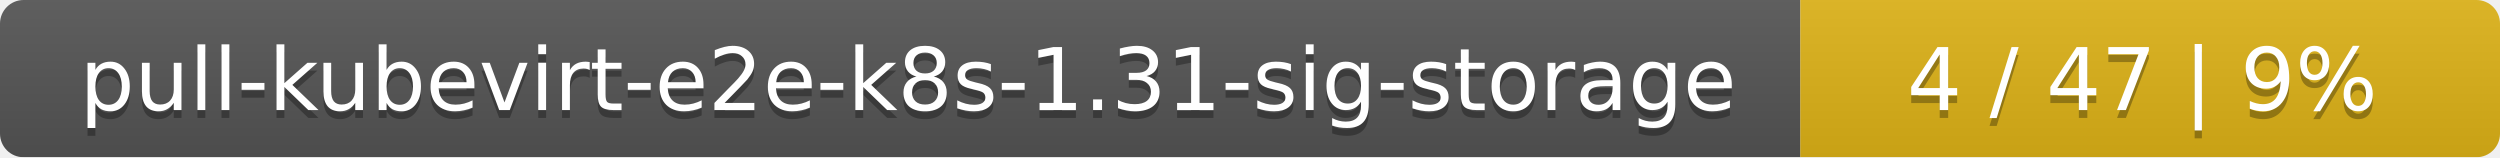
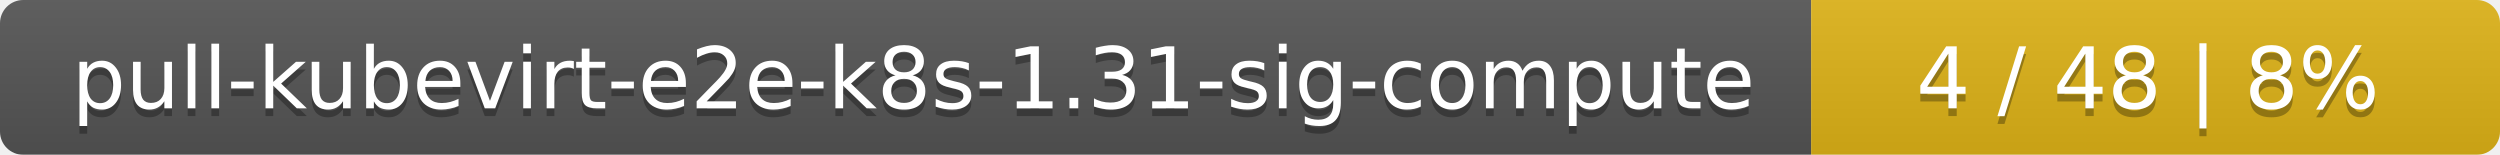
- <svg xmlns="http://www.w3.org/2000/svg" width="318" height="20">
+ <svg xmlns="http://www.w3.org/2000/svg" width="323" height="20">
  <linearGradient id="smooth" x2="0" y2="100%">
    <stop offset="0" stop-color="#bbb" stop-opacity=".1" />
    <stop offset="1" stop-opacity=".1" />
  </linearGradient>
  <mask id="round">
-     <rect width="318" height="20" rx="3" fill="#fff" />
+     <rect width="323" height="20" rx="3" fill="#fff" />
  </mask>
  <g mask="url(#round)">
-     <rect width="229" height="20" fill="#555" />
-     <rect x="229" width="89" height="20" fill="#dfb317" />
-     <rect width="318" height="20" fill="url(#smooth)" />
+     <rect width="234" height="20" fill="#555" />
+     <rect x="234" width="89" height="20" fill="#dfb317" />
+     <rect width="323" height="20" fill="url(#smooth)" />
  </g>
  <g fill="#fff" text-anchor="middle" font-family="DejaVu Sans,Verdana,Geneva,sans-serif" font-size="11">
-     <text x="115.5" y="15" fill="#010101" fill-opacity=".3">pull-kubevirt-e2e-k8s-1.31-sig-storage</text>
-     <text x="115.5" y="14">pull-kubevirt-e2e-k8s-1.31-sig-storage</text>
-     <text x="272.5" y="15" fill="#010101" fill-opacity=".3">4 / 47    |    9%</text>
-     <text x="272.5" y="14">4 / 47    |    9%</text>
+     <text x="118" y="15" fill="#010101" fill-opacity=".3">pull-kubevirt-e2e-k8s-1.31-sig-compute</text>
+     <text x="118" y="14">pull-kubevirt-e2e-k8s-1.31-sig-compute</text>
+     <text x="277.5" y="15" fill="#010101" fill-opacity=".3">4 / 48    |    8%</text>
+     <text x="277.5" y="14">4 / 48    |    8%</text>
  </g>
</svg>
